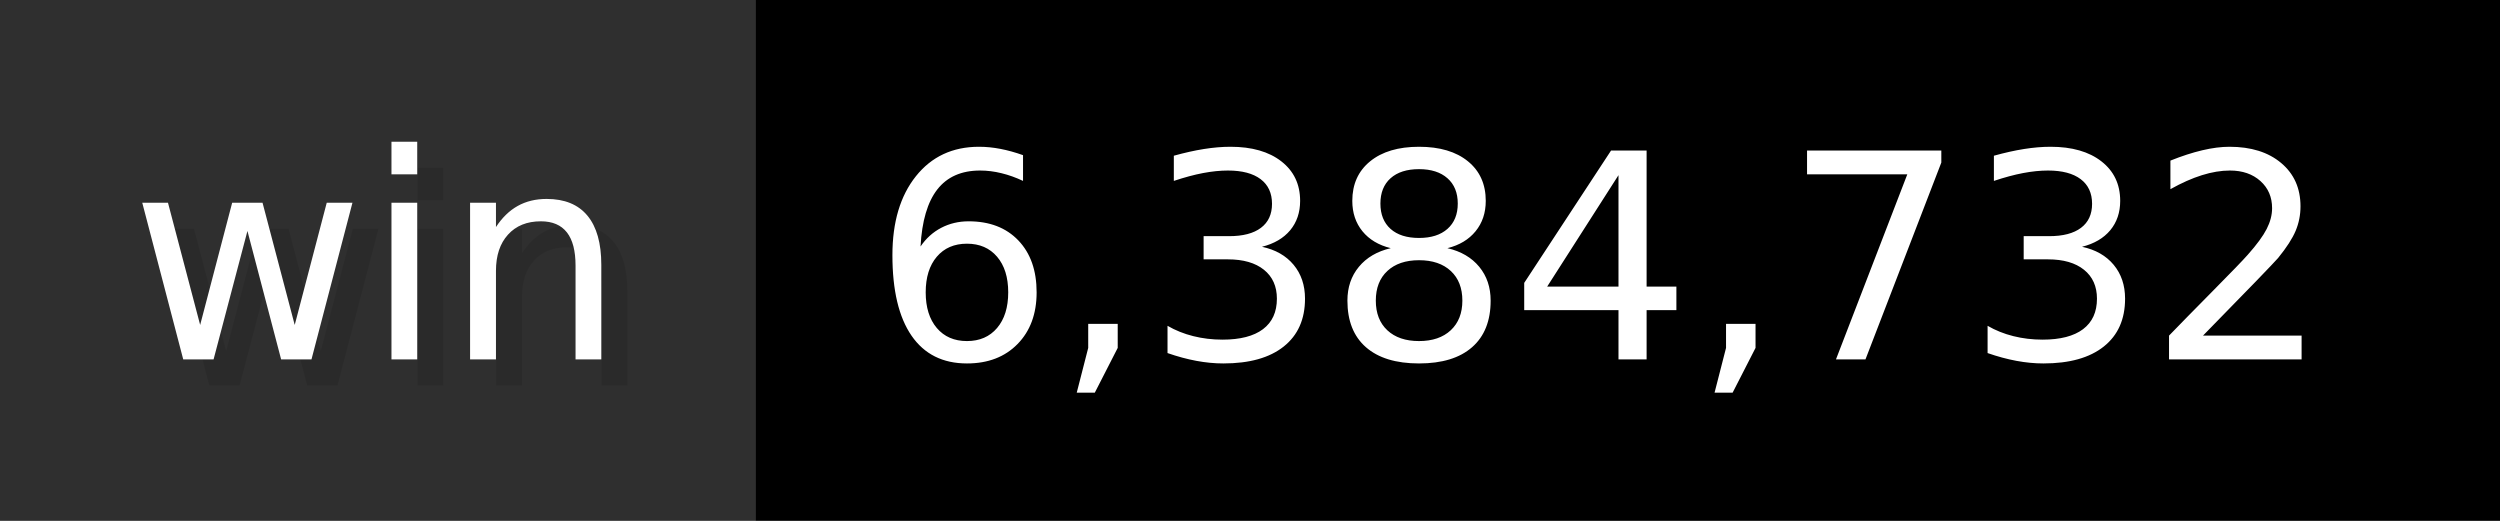
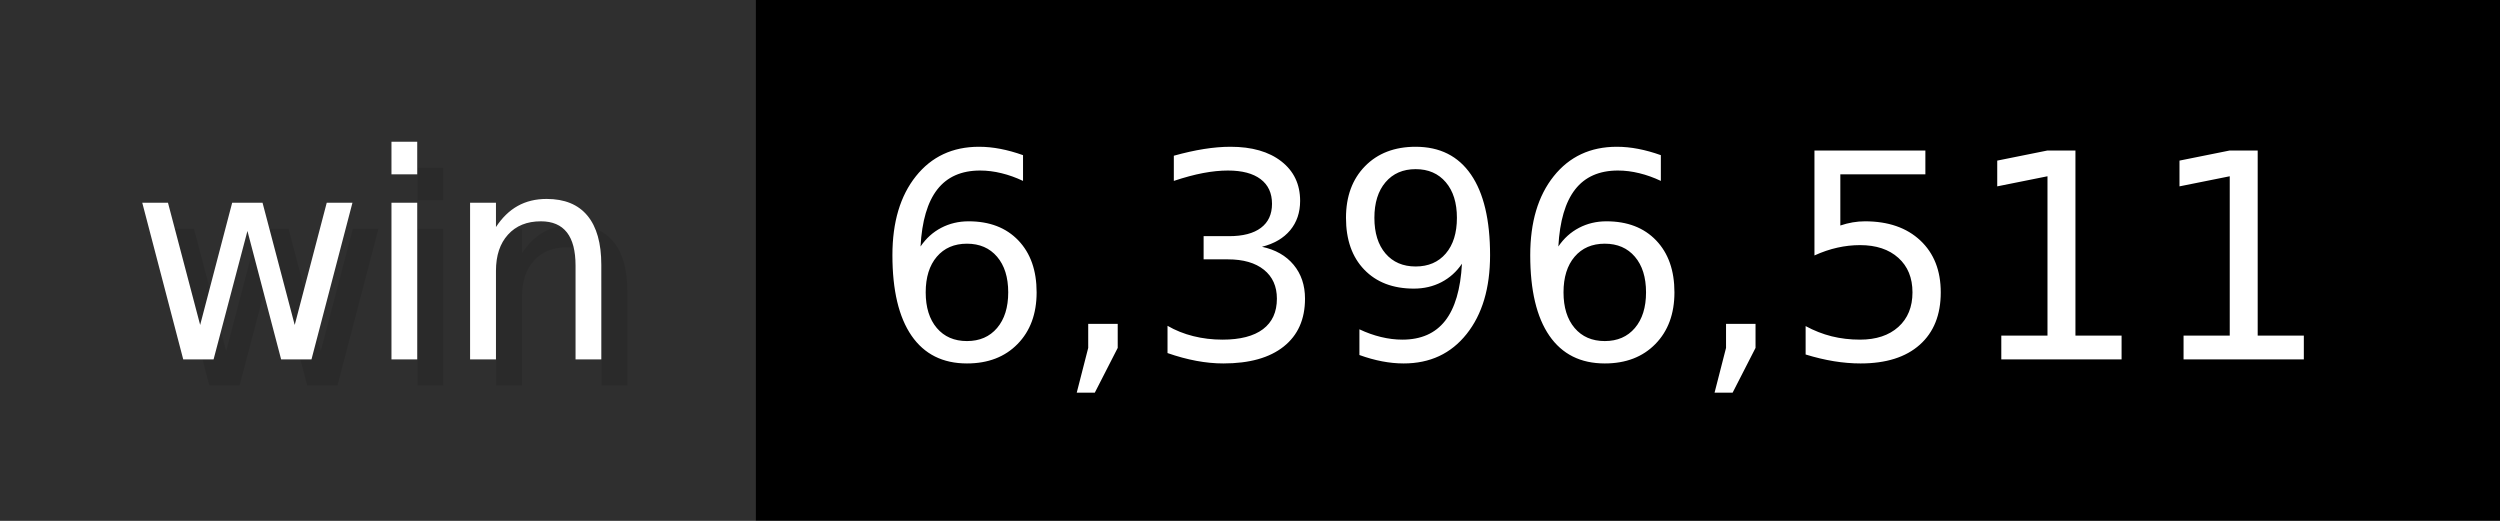
- <svg xmlns="http://www.w3.org/2000/svg" width="96" height="20" viewBox="0 0 960 200" role="img" aria-label="win: 6,384,732">
+ <svg xmlns="http://www.w3.org/2000/svg" width="96" height="20" viewBox="0 0 960 200" role="img" aria-label="win: 6,396,511">
  <g>
    <rect fill="#2F2F2F" width="290" height="200" />
    <rect fill="#" x="290" width="670" height="200" />
  </g>
  <g aria-hidden="true" fill="#fff" text-anchor="start" font-family="Verdana,DejaVu Sans,sans-serif" font-size="110">
    <text x="60" y="148" textLength="190" fill="#000" opacity="0.1">win</text>
    <text x="50" y="138" textLength="190">win</text>
-     <text x="345" y="148" textLength="570" fill="#000" opacity="0.1">6,384,732</text>
-     <text x="335" y="138" textLength="570">6,384,732</text>
+     <text x="345" y="148" textLength="570" fill="#000" opacity="0.1">6,396,511</text>
+     <text x="335" y="138" textLength="570">6,396,511</text>
  </g>
</svg>
